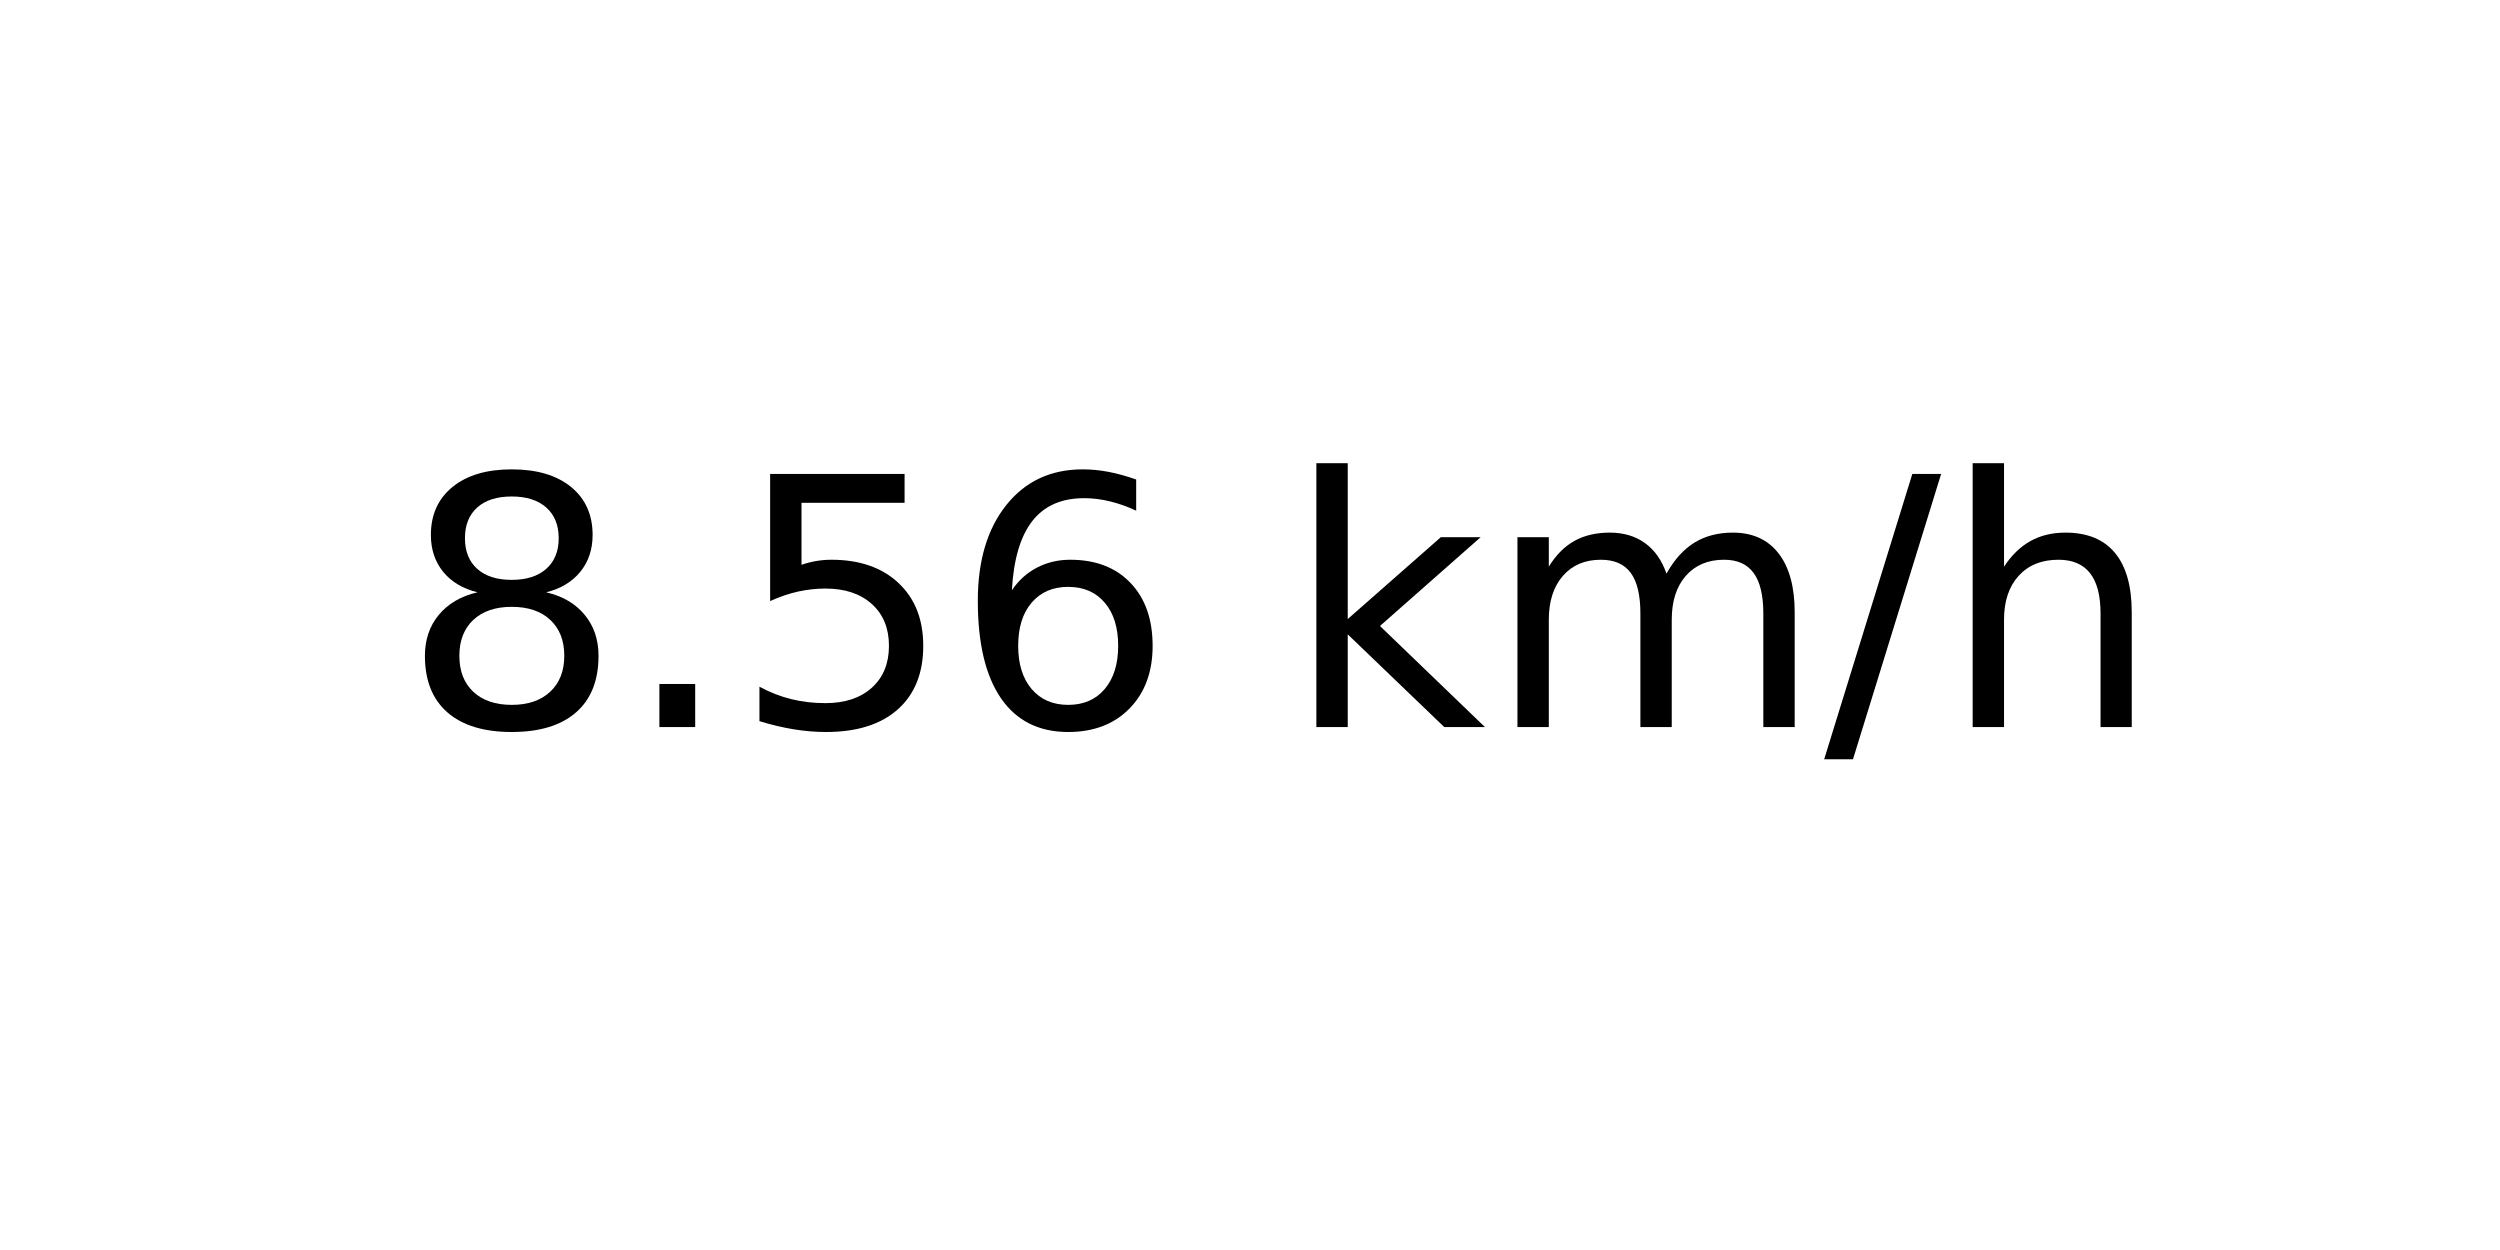
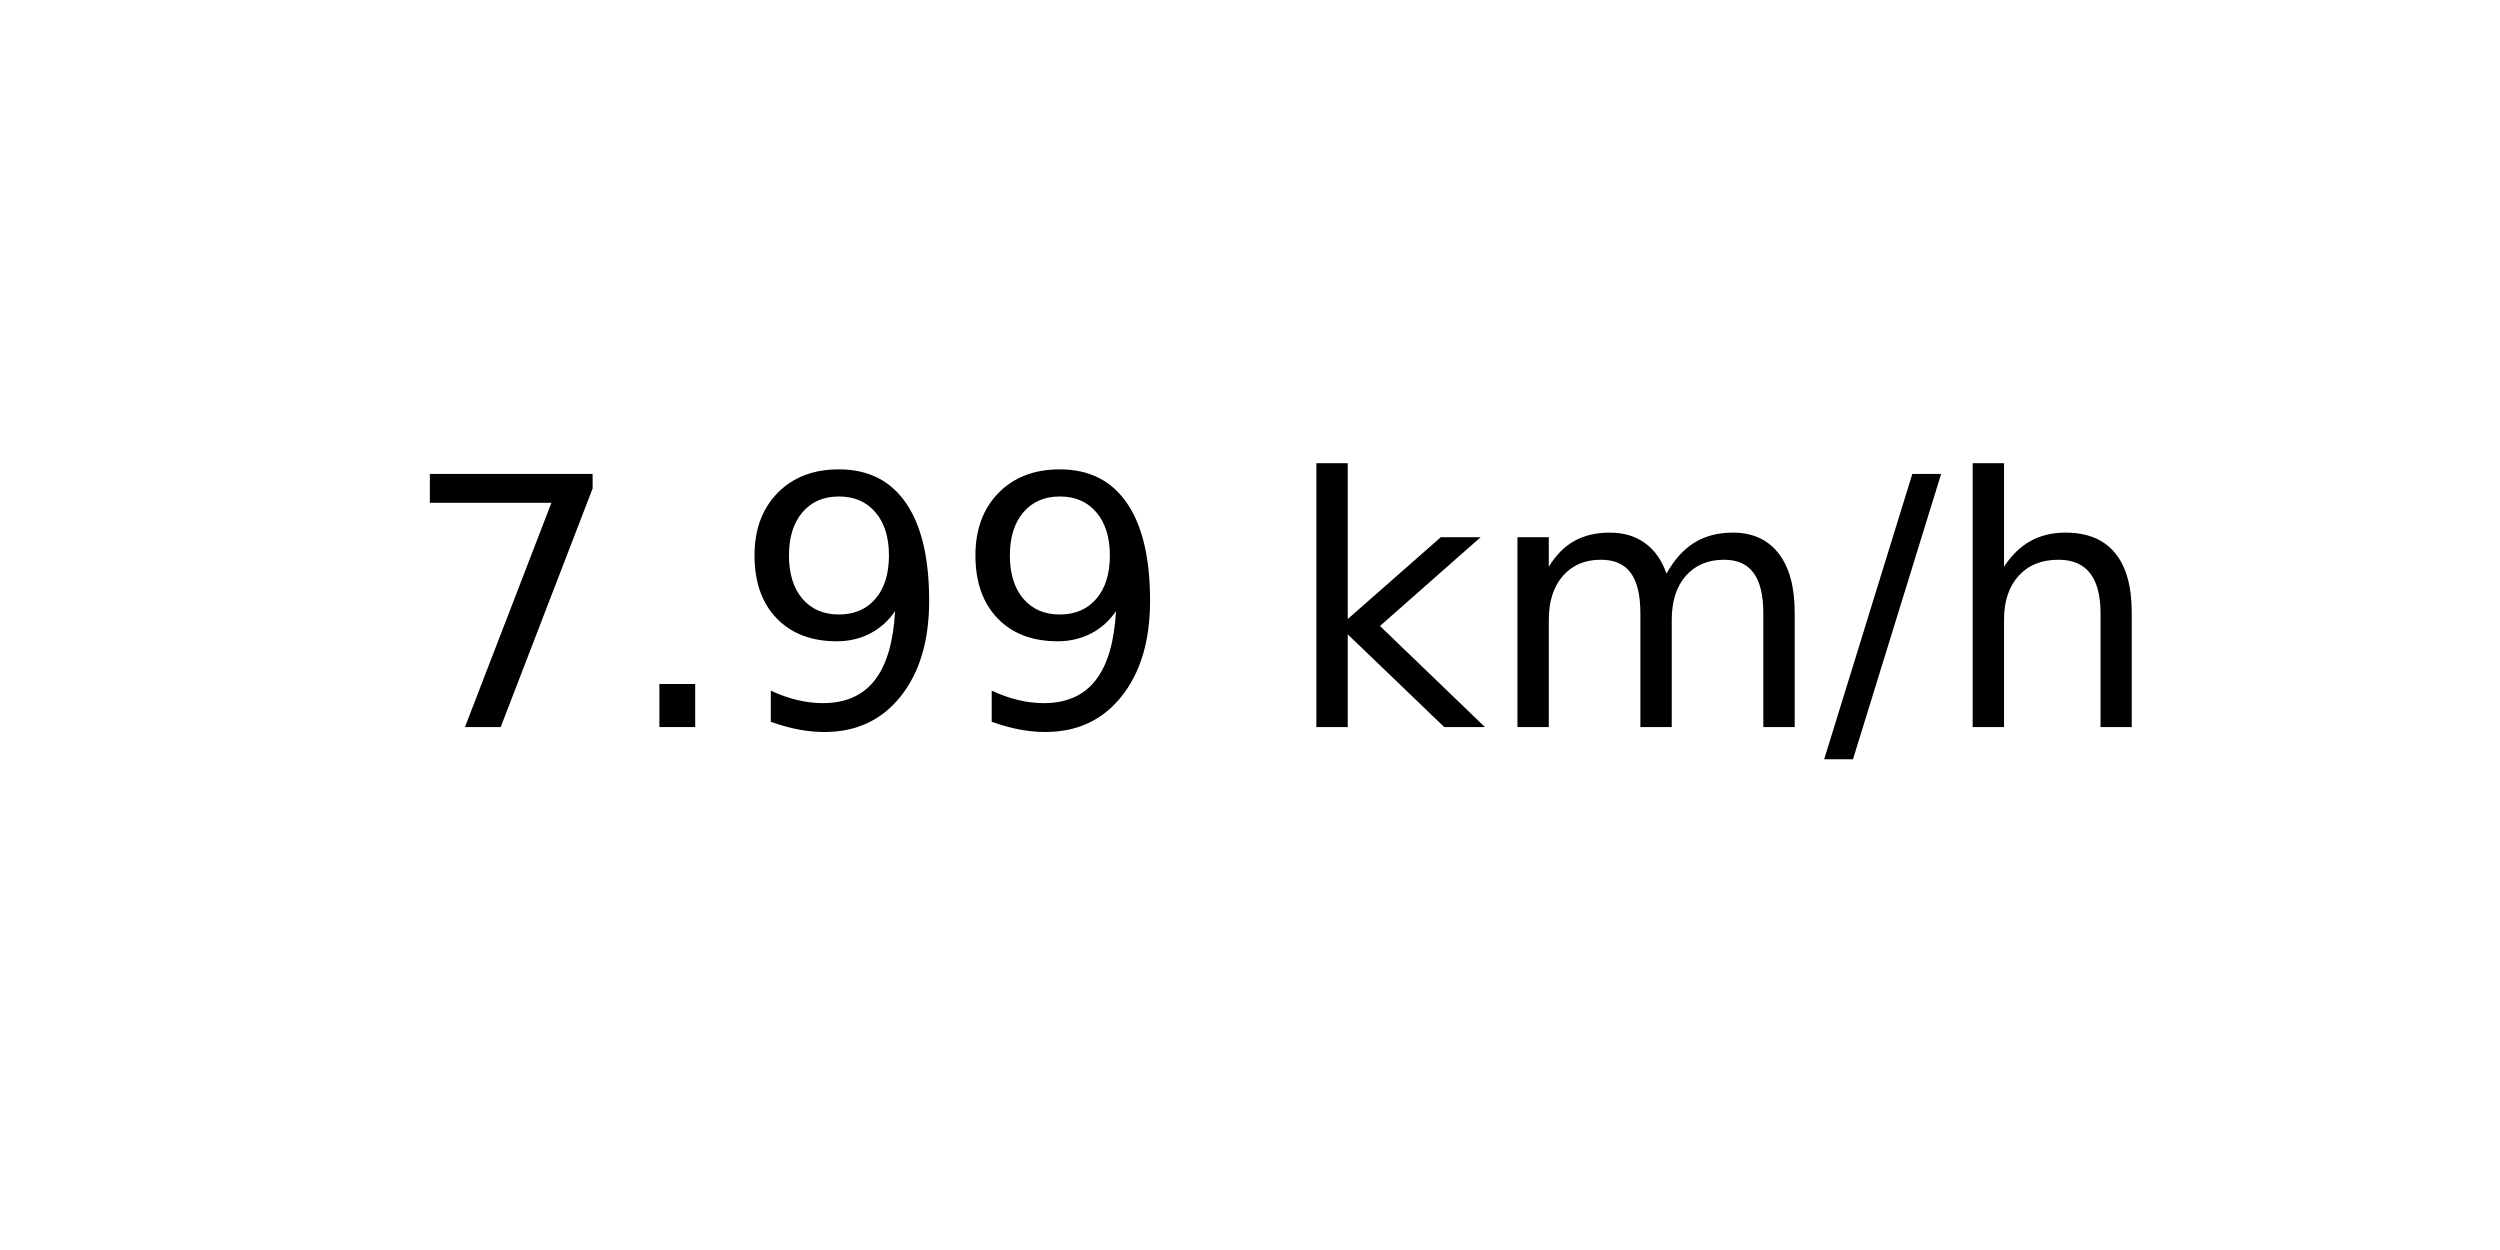
<svg xmlns="http://www.w3.org/2000/svg" xmlns:xlink="http://www.w3.org/1999/xlink" width="72pt" height="36pt" viewBox="0 0 72 36" version="1.1">
  <defs>
    <style type="text/css">*{stroke-linejoin: round; stroke-linecap: butt}</style>
  </defs>
  <g id="figure_1">
    <g id="axes_1">
      <g id="text_1">
        <g transform="translate(11.55937 20.93937) scale(0.1 -0.1)">
          <defs>
-             <path id="DejaVuSans-38" d="M 2034 2216  Q 1584 2216 1326 1975  Q 1069 1734 1069 1313  Q 1069 891 1326 650  Q 1584 409 2034 409  Q 2484 409 2743 651  Q 3003 894 3003 1313  Q 3003 1734 2745 1975  Q 2488 2216 2034 2216  z M 1403 2484  Q 997 2584 770 2862  Q 544 3141 544 3541  Q 544 4100 942 4425  Q 1341 4750 2034 4750  Q 2731 4750 3128 4425  Q 3525 4100 3525 3541  Q 3525 3141 3298 2862  Q 3072 2584 2669 2484  Q 3125 2378 3379 2068  Q 3634 1759 3634 1313  Q 3634 634 3220 271  Q 2806 -91 2034 -91  Q 1263 -91 848 271  Q 434 634 434 1313  Q 434 1759 690 2068  Q 947 2378 1403 2484  z M 1172 3481  Q 1172 3119 1398 2916  Q 1625 2713 2034 2713  Q 2441 2713 2670 2916  Q 2900 3119 2900 3481  Q 2900 3844 2670 4047  Q 2441 4250 2034 4250  Q 1625 4250 1398 4047  Q 1172 3844 1172 3481  z " transform="scale(0.015625)" />
+             <path id="DejaVuSans-37" d="M 525 4666  L 3525 4666  L 3525 4397  L 1831 0  L 1172 0  L 2766 4134  L 525 4134  L 525 4666  z " transform="scale(0.015625)" />
            <path id="DejaVuSans-2e" d="M 684 794  L 1344 794  L 1344 0  L 684 0  L 684 794  z " transform="scale(0.015625)" />
-             <path id="DejaVuSans-35" d="M 691 4666  L 3169 4666  L 3169 4134  L 1269 4134  L 1269 2991  Q 1406 3038 1543 3061  Q 1681 3084 1819 3084  Q 2600 3084 3056 2656  Q 3513 2228 3513 1497  Q 3513 744 3044 326  Q 2575 -91 1722 -91  Q 1428 -91 1123 -41  Q 819 9 494 109  L 494 744  Q 775 591 1075 516  Q 1375 441 1709 441  Q 2250 441 2565 725  Q 2881 1009 2881 1497  Q 2881 1984 2565 2268  Q 2250 2553 1709 2553  Q 1456 2553 1204 2497  Q 953 2441 691 2322  L 691 4666  z " transform="scale(0.015625)" />
-             <path id="DejaVuSans-36" d="M 2113 2584  Q 1688 2584 1439 2293  Q 1191 2003 1191 1497  Q 1191 994 1439 701  Q 1688 409 2113 409  Q 2538 409 2786 701  Q 3034 994 3034 1497  Q 3034 2003 2786 2293  Q 2538 2584 2113 2584  z M 3366 4563  L 3366 3988  Q 3128 4100 2886 4159  Q 2644 4219 2406 4219  Q 1781 4219 1451 3797  Q 1122 3375 1075 2522  Q 1259 2794 1537 2939  Q 1816 3084 2150 3084  Q 2853 3084 3261 2657  Q 3669 2231 3669 1497  Q 3669 778 3244 343  Q 2819 -91 2113 -91  Q 1303 -91 875 529  Q 447 1150 447 2328  Q 447 3434 972 4092  Q 1497 4750 2381 4750  Q 2619 4750 2861 4703  Q 3103 4656 3366 4563  z " transform="scale(0.015625)" />
+             <path id="DejaVuSans-39" d="M 703 97  L 703 672  Q 941 559 1184 500  Q 1428 441 1663 441  Q 2288 441 2617 861  Q 2947 1281 2994 2138  Q 2813 1869 2534 1725  Q 2256 1581 1919 1581  Q 1219 1581 811 2004  Q 403 2428 403 3163  Q 403 3881 828 4315  Q 1253 4750 1959 4750  Q 2769 4750 3195 4129  Q 3622 3509 3622 2328  Q 3622 1225 3098 567  Q 2575 -91 1691 -91  Q 1453 -91 1209 -44  Q 966 3 703 97  z M 1959 2075  Q 2384 2075 2632 2365  Q 2881 2656 2881 3163  Q 2881 3666 2632 3958  Q 2384 4250 1959 4250  Q 1534 4250 1286 3958  Q 1038 3666 1038 3163  Q 1038 2656 1286 2365  Q 1534 2075 1959 2075  z " transform="scale(0.015625)" />
            <path id="DejaVuSans-20" transform="scale(0.015625)" />
            <path id="DejaVuSans-6b" d="M 581 4863  L 1159 4863  L 1159 1991  L 2875 3500  L 3609 3500  L 1753 1863  L 3688 0  L 2938 0  L 1159 1709  L 1159 0  L 581 0  L 581 4863  z " transform="scale(0.015625)" />
            <path id="DejaVuSans-6d" d="M 3328 2828  Q 3544 3216 3844 3400  Q 4144 3584 4550 3584  Q 5097 3584 5394 3201  Q 5691 2819 5691 2113  L 5691 0  L 5113 0  L 5113 2094  Q 5113 2597 4934 2840  Q 4756 3084 4391 3084  Q 3944 3084 3684 2787  Q 3425 2491 3425 1978  L 3425 0  L 2847 0  L 2847 2094  Q 2847 2600 2669 2842  Q 2491 3084 2119 3084  Q 1678 3084 1418 2786  Q 1159 2488 1159 1978  L 1159 0  L 581 0  L 581 3500  L 1159 3500  L 1159 2956  Q 1356 3278 1631 3431  Q 1906 3584 2284 3584  Q 2666 3584 2933 3390  Q 3200 3197 3328 2828  z " transform="scale(0.015625)" />
            <path id="DejaVuSans-2f" d="M 1625 4666  L 2156 4666  L 531 -594  L 0 -594  L 1625 4666  z " transform="scale(0.015625)" />
            <path id="DejaVuSans-68" d="M 3513 2113  L 3513 0  L 2938 0  L 2938 2094  Q 2938 2591 2744 2837  Q 2550 3084 2163 3084  Q 1697 3084 1428 2787  Q 1159 2491 1159 1978  L 1159 0  L 581 0  L 581 4863  L 1159 4863  L 1159 2956  Q 1366 3272 1645 3428  Q 1925 3584 2291 3584  Q 2894 3584 3203 3211  Q 3513 2838 3513 2113  z " transform="scale(0.015625)" />
          </defs>
-           <use xlink:href="#DejaVuSans-38" />
+           <use xlink:href="#DejaVuSans-37" />
          <use xlink:href="#DejaVuSans-2e" x="63.623" />
-           <use xlink:href="#DejaVuSans-35" x="95.41" />
-           <use xlink:href="#DejaVuSans-36" x="159.033" />
+           <use xlink:href="#DejaVuSans-39" x="95.41" />
+           <use xlink:href="#DejaVuSans-39" x="159.033" />
          <use xlink:href="#DejaVuSans-20" x="222.656" />
          <use xlink:href="#DejaVuSans-6b" x="254.443" />
          <use xlink:href="#DejaVuSans-6d" x="312.354" />
          <use xlink:href="#DejaVuSans-2f" x="409.766" />
          <use xlink:href="#DejaVuSans-68" x="443.457" />
        </g>
      </g>
    </g>
  </g>
</svg>
